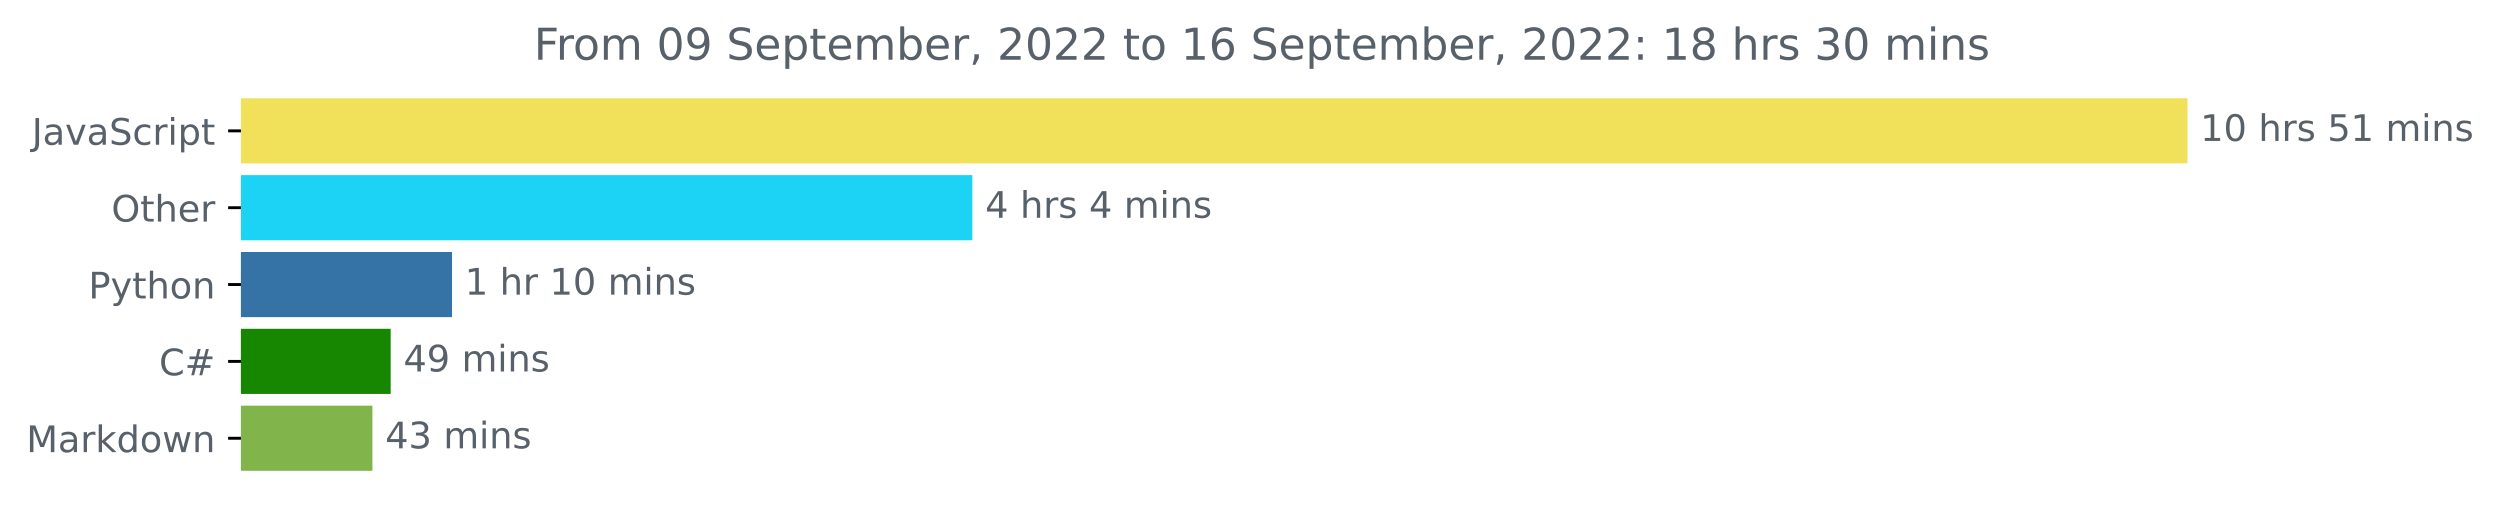
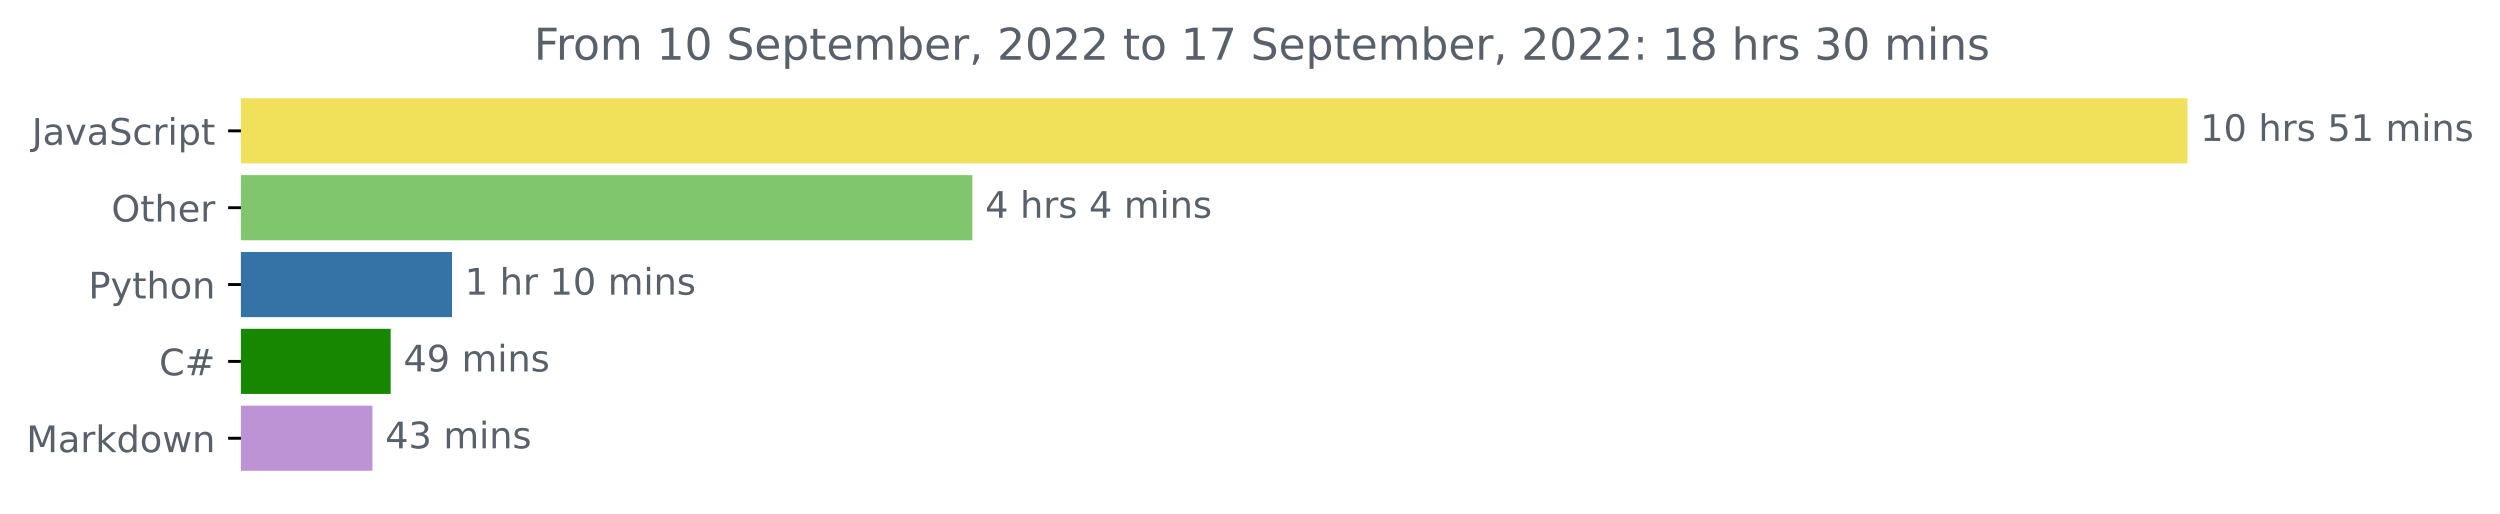
<svg xmlns="http://www.w3.org/2000/svg" xmlns:xlink="http://www.w3.org/1999/xlink" width="683.177pt" height="140.398pt" viewBox="0 0 683.177 140.398" version="1.1">
  <defs>
    <style type="text/css">*{stroke-linejoin: round; stroke-linecap: butt}</style>
  </defs>
  <g id="figure_1">
    <g id="patch_1">
      <path d="M 0 140.398  L 683.177 140.398  L 683.177 0  L 0 0  L 0 140.398  z " style="fill: none" />
    </g>
    <g id="axes_1">
      <g id="patch_2">
-         <path d="M 65.841 27.358  L 597.269 27.358  L 597.269 44.158  L 65.841 44.158  z " clip-path="url(#p3e0f8598c6)" style="fill: #f1e05a; stroke: #f1e05a; stroke-linejoin: miter" />
+         <path d="M 65.841 27.358  L 597.269 27.358  L 597.269 44.158  L 65.841 44.158  z " clip-path="url(#p84c4521272)" style="fill: #f1e05a; stroke: #f1e05a; stroke-linejoin: miter" />
      </g>
      <g id="patch_3">
-         <path d="M 65.841 48.358  L 265.217 48.358  L 265.217 65.158  L 65.841 65.158  z " clip-path="url(#p3e0f8598c6)" style="fill: #1cd2f5; stroke: #1cd2f5; stroke-linejoin: miter" />
+         <path d="M 65.841 48.358  L 265.217 48.358  L 265.217 65.158  L 65.841 65.158  z " clip-path="url(#p84c4521272)" style="fill: #7fc66c; stroke: #7fc66c; stroke-linejoin: miter" />
      </g>
      <g id="patch_4">
-         <path d="M 65.841 69.358  L 123.025 69.358  L 123.025 86.158  L 65.841 86.158  z " clip-path="url(#p3e0f8598c6)" style="fill: #3572a5; stroke: #3572a5; stroke-linejoin: miter" />
+         <path d="M 65.841 69.358  L 123.025 69.358  L 123.025 86.158  L 65.841 86.158  z " clip-path="url(#p84c4521272)" style="fill: #3572a5; stroke: #3572a5; stroke-linejoin: miter" />
      </g>
      <g id="patch_5">
-         <path d="M 65.841 90.358  L 106.26 90.358  L 106.26 107.158  L 65.841 107.158  z " clip-path="url(#p3e0f8598c6)" style="fill: #178600; stroke: #178600; stroke-linejoin: miter" />
+         <path d="M 65.841 90.358  L 106.26 90.358  L 106.26 107.158  L 65.841 107.158  z " clip-path="url(#p84c4521272)" style="fill: #178600; stroke: #178600; stroke-linejoin: miter" />
      </g>
      <g id="patch_6">
-         <path d="M 65.841 111.358  L 101.275 111.358  L 101.275 128.158  L 65.841 128.158  z " clip-path="url(#p3e0f8598c6)" style="fill: #81b44a; stroke: #81b44a; stroke-linejoin: miter" />
+         <path d="M 65.841 111.358  L 101.275 111.358  L 101.275 128.158  L 65.841 128.158  z " clip-path="url(#p84c4521272)" style="fill: #be93d6; stroke: #be93d6; stroke-linejoin: miter" />
      </g>
      <g id="matplotlib.axis_1" />
      <g id="matplotlib.axis_2">
        <g id="ytick_1">
          <g id="line2d_1">
            <defs>
-               <path id="m361c6d9ca3" d="M 0 0  L -3.5 0  " style="stroke: #000000; stroke-width: 0.8" />
+               <path id="m9fd62e6806" d="M 0 0  L -3.5 0  " style="stroke: #000000; stroke-width: 0.8" />
            </defs>
            <g>
-               <use xlink:href="#m361c6d9ca3" x="65.841" y="35.758" style="stroke: #000000; stroke-width: 0.8" />
+               <use xlink:href="#m9fd62e6806" x="65.841" y="35.758" style="stroke: #000000; stroke-width: 0.8" />
            </g>
          </g>
          <g id="text_1">
            <g style="fill: #586069" transform="translate(8.710938 39.55734)scale(0.1 -0.1)">
              <defs>
                <path id="DejaVuSans-4a" d="M 628 4666  L 1259 4666  L 1259 325  Q 1259 -519 939 -900  Q 619 -1281 -91 -1281  L -331 -1281  L -331 -750  L -134 -750  Q 284 -750 456 -515  Q 628 -281 628 325  L 628 4666  z " transform="scale(0.015625)" />
                <path id="DejaVuSans-61" d="M 2194 1759  Q 1497 1759 1228 1600  Q 959 1441 959 1056  Q 959 750 1161 570  Q 1363 391 1709 391  Q 2188 391 2477 730  Q 2766 1069 2766 1631  L 2766 1759  L 2194 1759  z M 3341 1997  L 3341 0  L 2766 0  L 2766 531  Q 2569 213 2275 61  Q 1981 -91 1556 -91  Q 1019 -91 701 211  Q 384 513 384 1019  Q 384 1609 779 1909  Q 1175 2209 1959 2209  L 2766 2209  L 2766 2266  Q 2766 2663 2505 2880  Q 2244 3097 1772 3097  Q 1472 3097 1187 3025  Q 903 2953 641 2809  L 641 3341  Q 956 3463 1253 3523  Q 1550 3584 1831 3584  Q 2591 3584 2966 3190  Q 3341 2797 3341 1997  z " transform="scale(0.015625)" />
                <path id="DejaVuSans-76" d="M 191 3500  L 800 3500  L 1894 563  L 2988 3500  L 3597 3500  L 2284 0  L 1503 0  L 191 3500  z " transform="scale(0.015625)" />
                <path id="DejaVuSans-53" d="M 3425 4513  L 3425 3897  Q 3066 4069 2747 4153  Q 2428 4238 2131 4238  Q 1616 4238 1336 4038  Q 1056 3838 1056 3469  Q 1056 3159 1242 3001  Q 1428 2844 1947 2747  L 2328 2669  Q 3034 2534 3370 2195  Q 3706 1856 3706 1288  Q 3706 609 3251 259  Q 2797 -91 1919 -91  Q 1588 -91 1214 -16  Q 841 59 441 206  L 441 856  Q 825 641 1194 531  Q 1563 422 1919 422  Q 2459 422 2753 634  Q 3047 847 3047 1241  Q 3047 1584 2836 1778  Q 2625 1972 2144 2069  L 1759 2144  Q 1053 2284 737 2584  Q 422 2884 422 3419  Q 422 4038 858 4394  Q 1294 4750 2059 4750  Q 2388 4750 2728 4690  Q 3069 4631 3425 4513  z " transform="scale(0.015625)" />
                <path id="DejaVuSans-63" d="M 3122 3366  L 3122 2828  Q 2878 2963 2633 3030  Q 2388 3097 2138 3097  Q 1578 3097 1268 2742  Q 959 2388 959 1747  Q 959 1106 1268 751  Q 1578 397 2138 397  Q 2388 397 2633 464  Q 2878 531 3122 666  L 3122 134  Q 2881 22 2623 -34  Q 2366 -91 2075 -91  Q 1284 -91 818 406  Q 353 903 353 1747  Q 353 2603 823 3093  Q 1294 3584 2113 3584  Q 2378 3584 2631 3529  Q 2884 3475 3122 3366  z " transform="scale(0.015625)" />
                <path id="DejaVuSans-72" d="M 2631 2963  Q 2534 3019 2420 3045  Q 2306 3072 2169 3072  Q 1681 3072 1420 2755  Q 1159 2438 1159 1844  L 1159 0  L 581 0  L 581 3500  L 1159 3500  L 1159 2956  Q 1341 3275 1631 3429  Q 1922 3584 2338 3584  Q 2397 3584 2469 3576  Q 2541 3569 2628 3553  L 2631 2963  z " transform="scale(0.015625)" />
                <path id="DejaVuSans-69" d="M 603 3500  L 1178 3500  L 1178 0  L 603 0  L 603 3500  z M 603 4863  L 1178 4863  L 1178 4134  L 603 4134  L 603 4863  z " transform="scale(0.015625)" />
                <path id="DejaVuSans-70" d="M 1159 525  L 1159 -1331  L 581 -1331  L 581 3500  L 1159 3500  L 1159 2969  Q 1341 3281 1617 3432  Q 1894 3584 2278 3584  Q 2916 3584 3314 3078  Q 3713 2572 3713 1747  Q 3713 922 3314 415  Q 2916 -91 2278 -91  Q 1894 -91 1617 61  Q 1341 213 1159 525  z M 3116 1747  Q 3116 2381 2855 2742  Q 2594 3103 2138 3103  Q 1681 3103 1420 2742  Q 1159 2381 1159 1747  Q 1159 1113 1420 752  Q 1681 391 2138 391  Q 2594 391 2855 752  Q 3116 1113 3116 1747  z " transform="scale(0.015625)" />
                <path id="DejaVuSans-74" d="M 1172 4494  L 1172 3500  L 2356 3500  L 2356 3053  L 1172 3053  L 1172 1153  Q 1172 725 1289 603  Q 1406 481 1766 481  L 2356 481  L 2356 0  L 1766 0  Q 1100 0 847 248  Q 594 497 594 1153  L 594 3053  L 172 3053  L 172 3500  L 594 3500  L 594 4494  L 1172 4494  z " transform="scale(0.015625)" />
              </defs>
              <use xlink:href="#DejaVuSans-4a" />
              <use xlink:href="#DejaVuSans-61" x="29.492" />
              <use xlink:href="#DejaVuSans-76" x="90.771" />
              <use xlink:href="#DejaVuSans-61" x="149.951" />
              <use xlink:href="#DejaVuSans-53" x="211.23" />
              <use xlink:href="#DejaVuSans-63" x="274.707" />
              <use xlink:href="#DejaVuSans-72" x="329.688" />
              <use xlink:href="#DejaVuSans-69" x="370.801" />
              <use xlink:href="#DejaVuSans-70" x="398.584" />
              <use xlink:href="#DejaVuSans-74" x="462.061" />
            </g>
          </g>
        </g>
        <g id="ytick_2">
          <g id="line2d_2">
            <g>
-               <use xlink:href="#m361c6d9ca3" x="65.841" y="56.758" style="stroke: #000000; stroke-width: 0.8" />
+               <use xlink:href="#m9fd62e6806" x="65.841" y="56.758" style="stroke: #000000; stroke-width: 0.8" />
            </g>
          </g>
          <g id="text_2">
            <g style="fill: #586069" transform="translate(30.44687 60.55734)scale(0.1 -0.1)">
              <defs>
                <path id="DejaVuSans-4f" d="M 2522 4238  Q 1834 4238 1429 3725  Q 1025 3213 1025 2328  Q 1025 1447 1429 934  Q 1834 422 2522 422  Q 3209 422 3611 934  Q 4013 1447 4013 2328  Q 4013 3213 3611 3725  Q 3209 4238 2522 4238  z M 2522 4750  Q 3503 4750 4090 4092  Q 4678 3434 4678 2328  Q 4678 1225 4090 567  Q 3503 -91 2522 -91  Q 1538 -91 948 565  Q 359 1222 359 2328  Q 359 3434 948 4092  Q 1538 4750 2522 4750  z " transform="scale(0.015625)" />
                <path id="DejaVuSans-68" d="M 3513 2113  L 3513 0  L 2938 0  L 2938 2094  Q 2938 2591 2744 2837  Q 2550 3084 2163 3084  Q 1697 3084 1428 2787  Q 1159 2491 1159 1978  L 1159 0  L 581 0  L 581 4863  L 1159 4863  L 1159 2956  Q 1366 3272 1645 3428  Q 1925 3584 2291 3584  Q 2894 3584 3203 3211  Q 3513 2838 3513 2113  z " transform="scale(0.015625)" />
                <path id="DejaVuSans-65" d="M 3597 1894  L 3597 1613  L 953 1613  Q 991 1019 1311 708  Q 1631 397 2203 397  Q 2534 397 2845 478  Q 3156 559 3463 722  L 3463 178  Q 3153 47 2828 -22  Q 2503 -91 2169 -91  Q 1331 -91 842 396  Q 353 884 353 1716  Q 353 2575 817 3079  Q 1281 3584 2069 3584  Q 2775 3584 3186 3129  Q 3597 2675 3597 1894  z M 3022 2063  Q 3016 2534 2758 2815  Q 2500 3097 2075 3097  Q 1594 3097 1305 2825  Q 1016 2553 972 2059  L 3022 2063  z " transform="scale(0.015625)" />
              </defs>
              <use xlink:href="#DejaVuSans-4f" />
              <use xlink:href="#DejaVuSans-74" x="78.711" />
              <use xlink:href="#DejaVuSans-68" x="117.92" />
              <use xlink:href="#DejaVuSans-65" x="181.299" />
              <use xlink:href="#DejaVuSans-72" x="242.822" />
            </g>
          </g>
        </g>
        <g id="ytick_3">
          <g id="line2d_3">
            <g>
-               <use xlink:href="#m361c6d9ca3" x="65.841" y="77.758" style="stroke: #000000; stroke-width: 0.8" />
+               <use xlink:href="#m9fd62e6806" x="65.841" y="77.758" style="stroke: #000000; stroke-width: 0.8" />
            </g>
          </g>
          <g id="text_3">
            <g style="fill: #586069" transform="translate(24.17813 81.55734)scale(0.1 -0.1)">
              <defs>
                <path id="DejaVuSans-50" d="M 1259 4147  L 1259 2394  L 2053 2394  Q 2494 2394 2734 2622  Q 2975 2850 2975 3272  Q 2975 3691 2734 3919  Q 2494 4147 2053 4147  L 1259 4147  z M 628 4666  L 2053 4666  Q 2838 4666 3239 4311  Q 3641 3956 3641 3272  Q 3641 2581 3239 2228  Q 2838 1875 2053 1875  L 1259 1875  L 1259 0  L 628 0  L 628 4666  z " transform="scale(0.015625)" />
                <path id="DejaVuSans-79" d="M 2059 -325  Q 1816 -950 1584 -1140  Q 1353 -1331 966 -1331  L 506 -1331  L 506 -850  L 844 -850  Q 1081 -850 1212 -737  Q 1344 -625 1503 -206  L 1606 56  L 191 3500  L 800 3500  L 1894 763  L 2988 3500  L 3597 3500  L 2059 -325  z " transform="scale(0.015625)" />
                <path id="DejaVuSans-6f" d="M 1959 3097  Q 1497 3097 1228 2736  Q 959 2375 959 1747  Q 959 1119 1226 758  Q 1494 397 1959 397  Q 2419 397 2687 759  Q 2956 1122 2956 1747  Q 2956 2369 2687 2733  Q 2419 3097 1959 3097  z M 1959 3584  Q 2709 3584 3137 3096  Q 3566 2609 3566 1747  Q 3566 888 3137 398  Q 2709 -91 1959 -91  Q 1206 -91 779 398  Q 353 888 353 1747  Q 353 2609 779 3096  Q 1206 3584 1959 3584  z " transform="scale(0.015625)" />
                <path id="DejaVuSans-6e" d="M 3513 2113  L 3513 0  L 2938 0  L 2938 2094  Q 2938 2591 2744 2837  Q 2550 3084 2163 3084  Q 1697 3084 1428 2787  Q 1159 2491 1159 1978  L 1159 0  L 581 0  L 581 3500  L 1159 3500  L 1159 2956  Q 1366 3272 1645 3428  Q 1925 3584 2291 3584  Q 2894 3584 3203 3211  Q 3513 2838 3513 2113  z " transform="scale(0.015625)" />
              </defs>
              <use xlink:href="#DejaVuSans-50" />
              <use xlink:href="#DejaVuSans-79" x="60.303" />
              <use xlink:href="#DejaVuSans-74" x="119.482" />
              <use xlink:href="#DejaVuSans-68" x="158.691" />
              <use xlink:href="#DejaVuSans-6f" x="222.07" />
              <use xlink:href="#DejaVuSans-6e" x="283.252" />
            </g>
          </g>
        </g>
        <g id="ytick_4">
          <g id="line2d_4">
            <g>
-               <use xlink:href="#m361c6d9ca3" x="65.841" y="98.758" style="stroke: #000000; stroke-width: 0.8" />
+               <use xlink:href="#m9fd62e6806" x="65.841" y="98.758" style="stroke: #000000; stroke-width: 0.8" />
            </g>
          </g>
          <g id="text_4">
            <g style="fill: #586069" transform="translate(43.47812 102.5573)scale(0.1 -0.1)">
              <defs>
                <path id="DejaVuSans-43" d="M 4122 4306  L 4122 3641  Q 3803 3938 3442 4084  Q 3081 4231 2675 4231  Q 1875 4231 1450 3742  Q 1025 3253 1025 2328  Q 1025 1406 1450 917  Q 1875 428 2675 428  Q 3081 428 3442 575  Q 3803 722 4122 1019  L 4122 359  Q 3791 134 3420 21  Q 3050 -91 2638 -91  Q 1578 -91 968 557  Q 359 1206 359 2328  Q 359 3453 968 4101  Q 1578 4750 2638 4750  Q 3056 4750 3426 4639  Q 3797 4528 4122 4306  z " transform="scale(0.015625)" />
                <path id="DejaVuSans-23" d="M 3272 2816  L 2363 2816  L 2100 1772  L 3016 1772  L 3272 2816  z M 2803 4594  L 2478 3297  L 3391 3297  L 3719 4594  L 4219 4594  L 3897 3297  L 4872 3297  L 4872 2816  L 3775 2816  L 3519 1772  L 4513 1772  L 4513 1294  L 3397 1294  L 3072 0  L 2572 0  L 2894 1294  L 1978 1294  L 1656 0  L 1153 0  L 1478 1294  L 494 1294  L 494 1772  L 1594 1772  L 1856 2816  L 850 2816  L 850 3297  L 1978 3297  L 2297 4594  L 2803 4594  z " transform="scale(0.015625)" />
              </defs>
              <use xlink:href="#DejaVuSans-43" />
              <use xlink:href="#DejaVuSans-23" x="69.824" />
            </g>
          </g>
        </g>
        <g id="ytick_5">
          <g id="line2d_5">
            <g>
-               <use xlink:href="#m361c6d9ca3" x="65.841" y="119.758" style="stroke: #000000; stroke-width: 0.8" />
+               <use xlink:href="#m9fd62e6806" x="65.841" y="119.758" style="stroke: #000000; stroke-width: 0.8" />
            </g>
          </g>
          <g id="text_5">
            <g style="fill: #586069" transform="translate(7.2 123.5573)scale(0.1 -0.1)">
              <defs>
                <path id="DejaVuSans-4d" d="M 628 4666  L 1569 4666  L 2759 1491  L 3956 4666  L 4897 4666  L 4897 0  L 4281 0  L 4281 4097  L 3078 897  L 2444 897  L 1241 4097  L 1241 0  L 628 0  L 628 4666  z " transform="scale(0.015625)" />
                <path id="DejaVuSans-6b" d="M 581 4863  L 1159 4863  L 1159 1991  L 2875 3500  L 3609 3500  L 1753 1863  L 3688 0  L 2938 0  L 1159 1709  L 1159 0  L 581 0  L 581 4863  z " transform="scale(0.015625)" />
                <path id="DejaVuSans-64" d="M 2906 2969  L 2906 4863  L 3481 4863  L 3481 0  L 2906 0  L 2906 525  Q 2725 213 2448 61  Q 2172 -91 1784 -91  Q 1150 -91 751 415  Q 353 922 353 1747  Q 353 2572 751 3078  Q 1150 3584 1784 3584  Q 2172 3584 2448 3432  Q 2725 3281 2906 2969  z M 947 1747  Q 947 1113 1208 752  Q 1469 391 1925 391  Q 2381 391 2643 752  Q 2906 1113 2906 1747  Q 2906 2381 2643 2742  Q 2381 3103 1925 3103  Q 1469 3103 1208 2742  Q 947 2381 947 1747  z " transform="scale(0.015625)" />
                <path id="DejaVuSans-77" d="M 269 3500  L 844 3500  L 1563 769  L 2278 3500  L 2956 3500  L 3675 769  L 4391 3500  L 4966 3500  L 4050 0  L 3372 0  L 2619 2869  L 1863 0  L 1184 0  L 269 3500  z " transform="scale(0.015625)" />
              </defs>
              <use xlink:href="#DejaVuSans-4d" />
              <use xlink:href="#DejaVuSans-61" x="86.279" />
              <use xlink:href="#DejaVuSans-72" x="147.559" />
              <use xlink:href="#DejaVuSans-6b" x="188.672" />
              <use xlink:href="#DejaVuSans-64" x="246.582" />
              <use xlink:href="#DejaVuSans-6f" x="310.059" />
              <use xlink:href="#DejaVuSans-77" x="371.24" />
              <use xlink:href="#DejaVuSans-6e" x="453.027" />
            </g>
          </g>
        </g>
      </g>
      <g id="text_6">
        <g style="fill: #586069" transform="translate(601.2692 38.5175)scale(0.1 -0.1)">
          <defs>
            <path id="DejaVuSans-31" d="M 794 531  L 1825 531  L 1825 4091  L 703 3866  L 703 4441  L 1819 4666  L 2450 4666  L 2450 531  L 3481 531  L 3481 0  L 794 0  L 794 531  z " transform="scale(0.015625)" />
            <path id="DejaVuSans-30" d="M 2034 4250  Q 1547 4250 1301 3770  Q 1056 3291 1056 2328  Q 1056 1369 1301 889  Q 1547 409 2034 409  Q 2525 409 2770 889  Q 3016 1369 3016 2328  Q 3016 3291 2770 3770  Q 2525 4250 2034 4250  z M 2034 4750  Q 2819 4750 3233 4129  Q 3647 3509 3647 2328  Q 3647 1150 3233 529  Q 2819 -91 2034 -91  Q 1250 -91 836 529  Q 422 1150 422 2328  Q 422 3509 836 4129  Q 1250 4750 2034 4750  z " transform="scale(0.015625)" />
            <path id="DejaVuSans-20" transform="scale(0.015625)" />
            <path id="DejaVuSans-73" d="M 2834 3397  L 2834 2853  Q 2591 2978 2328 3040  Q 2066 3103 1784 3103  Q 1356 3103 1142 2972  Q 928 2841 928 2578  Q 928 2378 1081 2264  Q 1234 2150 1697 2047  L 1894 2003  Q 2506 1872 2764 1633  Q 3022 1394 3022 966  Q 3022 478 2636 193  Q 2250 -91 1575 -91  Q 1294 -91 989 -36  Q 684 19 347 128  L 347 722  Q 666 556 975 473  Q 1284 391 1588 391  Q 1994 391 2212 530  Q 2431 669 2431 922  Q 2431 1156 2273 1281  Q 2116 1406 1581 1522  L 1381 1569  Q 847 1681 609 1914  Q 372 2147 372 2553  Q 372 3047 722 3315  Q 1072 3584 1716 3584  Q 2034 3584 2315 3537  Q 2597 3491 2834 3397  z " transform="scale(0.015625)" />
            <path id="DejaVuSans-35" d="M 691 4666  L 3169 4666  L 3169 4134  L 1269 4134  L 1269 2991  Q 1406 3038 1543 3061  Q 1681 3084 1819 3084  Q 2600 3084 3056 2656  Q 3513 2228 3513 1497  Q 3513 744 3044 326  Q 2575 -91 1722 -91  Q 1428 -91 1123 -41  Q 819 9 494 109  L 494 744  Q 775 591 1075 516  Q 1375 441 1709 441  Q 2250 441 2565 725  Q 2881 1009 2881 1497  Q 2881 1984 2565 2268  Q 2250 2553 1709 2553  Q 1456 2553 1204 2497  Q 953 2441 691 2322  L 691 4666  z " transform="scale(0.015625)" />
            <path id="DejaVuSans-6d" d="M 3328 2828  Q 3544 3216 3844 3400  Q 4144 3584 4550 3584  Q 5097 3584 5394 3201  Q 5691 2819 5691 2113  L 5691 0  L 5113 0  L 5113 2094  Q 5113 2597 4934 2840  Q 4756 3084 4391 3084  Q 3944 3084 3684 2787  Q 3425 2491 3425 1978  L 3425 0  L 2847 0  L 2847 2094  Q 2847 2600 2669 2842  Q 2491 3084 2119 3084  Q 1678 3084 1418 2786  Q 1159 2488 1159 1978  L 1159 0  L 581 0  L 581 3500  L 1159 3500  L 1159 2956  Q 1356 3278 1631 3431  Q 1906 3584 2284 3584  Q 2666 3584 2933 3390  Q 3200 3197 3328 2828  z " transform="scale(0.015625)" />
          </defs>
          <use xlink:href="#DejaVuSans-31" />
          <use xlink:href="#DejaVuSans-30" x="63.623" />
          <use xlink:href="#DejaVuSans-20" x="127.246" />
          <use xlink:href="#DejaVuSans-68" x="159.033" />
          <use xlink:href="#DejaVuSans-72" x="222.412" />
          <use xlink:href="#DejaVuSans-73" x="263.525" />
          <use xlink:href="#DejaVuSans-20" x="315.625" />
          <use xlink:href="#DejaVuSans-35" x="347.412" />
          <use xlink:href="#DejaVuSans-31" x="411.035" />
          <use xlink:href="#DejaVuSans-20" x="474.658" />
          <use xlink:href="#DejaVuSans-6d" x="506.445" />
          <use xlink:href="#DejaVuSans-69" x="603.857" />
          <use xlink:href="#DejaVuSans-6e" x="631.641" />
          <use xlink:href="#DejaVuSans-73" x="695.02" />
        </g>
      </g>
      <g id="text_7">
        <g style="fill: #586069" transform="translate(269.217 59.5175)scale(0.1 -0.1)">
          <defs>
            <path id="DejaVuSans-34" d="M 2419 4116  L 825 1625  L 2419 1625  L 2419 4116  z M 2253 4666  L 3047 4666  L 3047 1625  L 3713 1625  L 3713 1100  L 3047 1100  L 3047 0  L 2419 0  L 2419 1100  L 313 1100  L 313 1709  L 2253 4666  z " transform="scale(0.015625)" />
          </defs>
          <use xlink:href="#DejaVuSans-34" />
          <use xlink:href="#DejaVuSans-20" x="63.623" />
          <use xlink:href="#DejaVuSans-68" x="95.41" />
          <use xlink:href="#DejaVuSans-72" x="158.789" />
          <use xlink:href="#DejaVuSans-73" x="199.902" />
          <use xlink:href="#DejaVuSans-20" x="252.002" />
          <use xlink:href="#DejaVuSans-34" x="283.789" />
          <use xlink:href="#DejaVuSans-20" x="347.412" />
          <use xlink:href="#DejaVuSans-6d" x="379.199" />
          <use xlink:href="#DejaVuSans-69" x="476.611" />
          <use xlink:href="#DejaVuSans-6e" x="504.395" />
          <use xlink:href="#DejaVuSans-73" x="567.773" />
        </g>
      </g>
      <g id="text_8">
        <g style="fill: #586069" transform="translate(127.0254 80.5175)scale(0.1 -0.1)">
          <use xlink:href="#DejaVuSans-31" />
          <use xlink:href="#DejaVuSans-20" x="63.623" />
          <use xlink:href="#DejaVuSans-68" x="95.41" />
          <use xlink:href="#DejaVuSans-72" x="158.789" />
          <use xlink:href="#DejaVuSans-20" x="199.902" />
          <use xlink:href="#DejaVuSans-31" x="231.689" />
          <use xlink:href="#DejaVuSans-30" x="295.312" />
          <use xlink:href="#DejaVuSans-20" x="358.936" />
          <use xlink:href="#DejaVuSans-6d" x="390.723" />
          <use xlink:href="#DejaVuSans-69" x="488.135" />
          <use xlink:href="#DejaVuSans-6e" x="515.918" />
          <use xlink:href="#DejaVuSans-73" x="579.297" />
        </g>
      </g>
      <g id="text_9">
        <g style="fill: #586069" transform="translate(110.2596 101.5175)scale(0.1 -0.1)">
          <defs>
            <path id="DejaVuSans-39" d="M 703 97  L 703 672  Q 941 559 1184 500  Q 1428 441 1663 441  Q 2288 441 2617 861  Q 2947 1281 2994 2138  Q 2813 1869 2534 1725  Q 2256 1581 1919 1581  Q 1219 1581 811 2004  Q 403 2428 403 3163  Q 403 3881 828 4315  Q 1253 4750 1959 4750  Q 2769 4750 3195 4129  Q 3622 3509 3622 2328  Q 3622 1225 3098 567  Q 2575 -91 1691 -91  Q 1453 -91 1209 -44  Q 966 3 703 97  z M 1959 2075  Q 2384 2075 2632 2365  Q 2881 2656 2881 3163  Q 2881 3666 2632 3958  Q 2384 4250 1959 4250  Q 1534 4250 1286 3958  Q 1038 3666 1038 3163  Q 1038 2656 1286 2365  Q 1534 2075 1959 2075  z " transform="scale(0.015625)" />
          </defs>
          <use xlink:href="#DejaVuSans-34" />
          <use xlink:href="#DejaVuSans-39" x="63.623" />
          <use xlink:href="#DejaVuSans-20" x="127.246" />
          <use xlink:href="#DejaVuSans-6d" x="159.033" />
          <use xlink:href="#DejaVuSans-69" x="256.445" />
          <use xlink:href="#DejaVuSans-6e" x="284.229" />
          <use xlink:href="#DejaVuSans-73" x="347.607" />
        </g>
      </g>
      <g id="text_10">
        <g style="fill: #586069" transform="translate(105.2752 122.5175)scale(0.1 -0.1)">
          <defs>
            <path id="DejaVuSans-33" d="M 2597 2516  Q 3050 2419 3304 2112  Q 3559 1806 3559 1356  Q 3559 666 3084 287  Q 2609 -91 1734 -91  Q 1441 -91 1130 -33  Q 819 25 488 141  L 488 750  Q 750 597 1062 519  Q 1375 441 1716 441  Q 2309 441 2620 675  Q 2931 909 2931 1356  Q 2931 1769 2642 2001  Q 2353 2234 1838 2234  L 1294 2234  L 1294 2753  L 1863 2753  Q 2328 2753 2575 2939  Q 2822 3125 2822 3475  Q 2822 3834 2567 4026  Q 2313 4219 1838 4219  Q 1578 4219 1281 4162  Q 984 4106 628 3988  L 628 4550  Q 988 4650 1302 4700  Q 1616 4750 1894 4750  Q 2613 4750 3031 4423  Q 3450 4097 3450 3541  Q 3450 3153 3228 2886  Q 3006 2619 2597 2516  z " transform="scale(0.015625)" />
          </defs>
          <use xlink:href="#DejaVuSans-34" />
          <use xlink:href="#DejaVuSans-33" x="63.623" />
          <use xlink:href="#DejaVuSans-20" x="127.246" />
          <use xlink:href="#DejaVuSans-6d" x="159.033" />
          <use xlink:href="#DejaVuSans-69" x="256.445" />
          <use xlink:href="#DejaVuSans-6e" x="284.229" />
          <use xlink:href="#DejaVuSans-73" x="347.607" />
        </g>
      </g>
      <g id="text_11">
        <g style="fill: #586069" transform="translate(145.8975 16.31812)scale(0.12 -0.12)">
          <defs>
            <path id="DejaVuSans-46" d="M 628 4666  L 3309 4666  L 3309 4134  L 1259 4134  L 1259 2759  L 3109 2759  L 3109 2228  L 1259 2228  L 1259 0  L 628 0  L 628 4666  z " transform="scale(0.015625)" />
            <path id="DejaVuSans-62" d="M 3116 1747  Q 3116 2381 2855 2742  Q 2594 3103 2138 3103  Q 1681 3103 1420 2742  Q 1159 2381 1159 1747  Q 1159 1113 1420 752  Q 1681 391 2138 391  Q 2594 391 2855 752  Q 3116 1113 3116 1747  z M 1159 2969  Q 1341 3281 1617 3432  Q 1894 3584 2278 3584  Q 2916 3584 3314 3078  Q 3713 2572 3713 1747  Q 3713 922 3314 415  Q 2916 -91 2278 -91  Q 1894 -91 1617 61  Q 1341 213 1159 525  L 1159 0  L 581 0  L 581 4863  L 1159 4863  L 1159 2969  z " transform="scale(0.015625)" />
            <path id="DejaVuSans-2c" d="M 750 794  L 1409 794  L 1409 256  L 897 -744  L 494 -744  L 750 256  L 750 794  z " transform="scale(0.015625)" />
            <path id="DejaVuSans-32" d="M 1228 531  L 3431 531  L 3431 0  L 469 0  L 469 531  Q 828 903 1448 1529  Q 2069 2156 2228 2338  Q 2531 2678 2651 2914  Q 2772 3150 2772 3378  Q 2772 3750 2511 3984  Q 2250 4219 1831 4219  Q 1534 4219 1204 4116  Q 875 4013 500 3803  L 500 4441  Q 881 4594 1212 4672  Q 1544 4750 1819 4750  Q 2544 4750 2975 4387  Q 3406 4025 3406 3419  Q 3406 3131 3298 2873  Q 3191 2616 2906 2266  Q 2828 2175 2409 1742  Q 1991 1309 1228 531  z " transform="scale(0.015625)" />
-             <path id="DejaVuSans-36" d="M 2113 2584  Q 1688 2584 1439 2293  Q 1191 2003 1191 1497  Q 1191 994 1439 701  Q 1688 409 2113 409  Q 2538 409 2786 701  Q 3034 994 3034 1497  Q 3034 2003 2786 2293  Q 2538 2584 2113 2584  z M 3366 4563  L 3366 3988  Q 3128 4100 2886 4159  Q 2644 4219 2406 4219  Q 1781 4219 1451 3797  Q 1122 3375 1075 2522  Q 1259 2794 1537 2939  Q 1816 3084 2150 3084  Q 2853 3084 3261 2657  Q 3669 2231 3669 1497  Q 3669 778 3244 343  Q 2819 -91 2113 -91  Q 1303 -91 875 529  Q 447 1150 447 2328  Q 447 3434 972 4092  Q 1497 4750 2381 4750  Q 2619 4750 2861 4703  Q 3103 4656 3366 4563  z " transform="scale(0.015625)" />
+             <path id="DejaVuSans-37" d="M 525 4666  L 3525 4666  L 3525 4397  L 1831 0  L 1172 0  L 2766 4134  L 525 4134  L 525 4666  z " transform="scale(0.015625)" />
            <path id="DejaVuSans-3a" d="M 750 794  L 1409 794  L 1409 0  L 750 0  L 750 794  z M 750 3309  L 1409 3309  L 1409 2516  L 750 2516  L 750 3309  z " transform="scale(0.015625)" />
            <path id="DejaVuSans-38" d="M 2034 2216  Q 1584 2216 1326 1975  Q 1069 1734 1069 1313  Q 1069 891 1326 650  Q 1584 409 2034 409  Q 2484 409 2743 651  Q 3003 894 3003 1313  Q 3003 1734 2745 1975  Q 2488 2216 2034 2216  z M 1403 2484  Q 997 2584 770 2862  Q 544 3141 544 3541  Q 544 4100 942 4425  Q 1341 4750 2034 4750  Q 2731 4750 3128 4425  Q 3525 4100 3525 3541  Q 3525 3141 3298 2862  Q 3072 2584 2669 2484  Q 3125 2378 3379 2068  Q 3634 1759 3634 1313  Q 3634 634 3220 271  Q 2806 -91 2034 -91  Q 1263 -91 848 271  Q 434 634 434 1313  Q 434 1759 690 2068  Q 947 2378 1403 2484  z M 1172 3481  Q 1172 3119 1398 2916  Q 1625 2713 2034 2713  Q 2441 2713 2670 2916  Q 2900 3119 2900 3481  Q 2900 3844 2670 4047  Q 2441 4250 2034 4250  Q 1625 4250 1398 4047  Q 1172 3844 1172 3481  z " transform="scale(0.015625)" />
          </defs>
          <use xlink:href="#DejaVuSans-46" />
          <use xlink:href="#DejaVuSans-72" x="50.27" />
          <use xlink:href="#DejaVuSans-6f" x="89.133" />
          <use xlink:href="#DejaVuSans-6d" x="150.314" />
          <use xlink:href="#DejaVuSans-20" x="247.727" />
-           <use xlink:href="#DejaVuSans-30" x="279.514" />
-           <use xlink:href="#DejaVuSans-39" x="343.137" />
+           <use xlink:href="#DejaVuSans-31" x="279.514" />
+           <use xlink:href="#DejaVuSans-30" x="343.137" />
          <use xlink:href="#DejaVuSans-20" x="406.76" />
          <use xlink:href="#DejaVuSans-53" x="438.547" />
          <use xlink:href="#DejaVuSans-65" x="502.023" />
          <use xlink:href="#DejaVuSans-70" x="563.547" />
          <use xlink:href="#DejaVuSans-74" x="627.023" />
          <use xlink:href="#DejaVuSans-65" x="666.232" />
          <use xlink:href="#DejaVuSans-6d" x="727.756" />
          <use xlink:href="#DejaVuSans-62" x="825.168" />
          <use xlink:href="#DejaVuSans-65" x="888.645" />
          <use xlink:href="#DejaVuSans-72" x="950.168" />
          <use xlink:href="#DejaVuSans-2c" x="991.281" />
          <use xlink:href="#DejaVuSans-20" x="1023.068" />
          <use xlink:href="#DejaVuSans-32" x="1054.855" />
          <use xlink:href="#DejaVuSans-30" x="1118.479" />
          <use xlink:href="#DejaVuSans-32" x="1182.102" />
          <use xlink:href="#DejaVuSans-32" x="1245.725" />
          <use xlink:href="#DejaVuSans-20" x="1309.348" />
          <use xlink:href="#DejaVuSans-74" x="1341.135" />
          <use xlink:href="#DejaVuSans-6f" x="1380.344" />
          <use xlink:href="#DejaVuSans-20" x="1441.525" />
          <use xlink:href="#DejaVuSans-31" x="1473.312" />
-           <use xlink:href="#DejaVuSans-36" x="1536.936" />
+           <use xlink:href="#DejaVuSans-37" x="1536.936" />
          <use xlink:href="#DejaVuSans-20" x="1600.559" />
          <use xlink:href="#DejaVuSans-53" x="1632.346" />
          <use xlink:href="#DejaVuSans-65" x="1695.822" />
          <use xlink:href="#DejaVuSans-70" x="1757.346" />
          <use xlink:href="#DejaVuSans-74" x="1820.822" />
          <use xlink:href="#DejaVuSans-65" x="1860.031" />
          <use xlink:href="#DejaVuSans-6d" x="1921.555" />
          <use xlink:href="#DejaVuSans-62" x="2018.967" />
          <use xlink:href="#DejaVuSans-65" x="2082.443" />
          <use xlink:href="#DejaVuSans-72" x="2143.967" />
          <use xlink:href="#DejaVuSans-2c" x="2185.08" />
          <use xlink:href="#DejaVuSans-20" x="2216.867" />
          <use xlink:href="#DejaVuSans-32" x="2248.654" />
          <use xlink:href="#DejaVuSans-30" x="2312.277" />
          <use xlink:href="#DejaVuSans-32" x="2375.9" />
          <use xlink:href="#DejaVuSans-32" x="2439.523" />
          <use xlink:href="#DejaVuSans-3a" x="2503.146" />
          <use xlink:href="#DejaVuSans-20" x="2536.838" />
          <use xlink:href="#DejaVuSans-31" x="2568.625" />
          <use xlink:href="#DejaVuSans-38" x="2632.248" />
          <use xlink:href="#DejaVuSans-20" x="2695.871" />
          <use xlink:href="#DejaVuSans-68" x="2727.658" />
          <use xlink:href="#DejaVuSans-72" x="2791.037" />
          <use xlink:href="#DejaVuSans-73" x="2832.15" />
          <use xlink:href="#DejaVuSans-20" x="2884.25" />
          <use xlink:href="#DejaVuSans-33" x="2916.037" />
          <use xlink:href="#DejaVuSans-30" x="2979.66" />
          <use xlink:href="#DejaVuSans-20" x="3043.283" />
          <use xlink:href="#DejaVuSans-6d" x="3075.07" />
          <use xlink:href="#DejaVuSans-69" x="3172.482" />
          <use xlink:href="#DejaVuSans-6e" x="3200.266" />
          <use xlink:href="#DejaVuSans-73" x="3263.645" />
        </g>
      </g>
    </g>
  </g>
  <defs>
-     <clipPath id="p3e0f8598c6">
+     <clipPath id="p84c4521272">
      <rect x="65.841" y="22.318" width="558" height="110.88" />
    </clipPath>
  </defs>
</svg>
